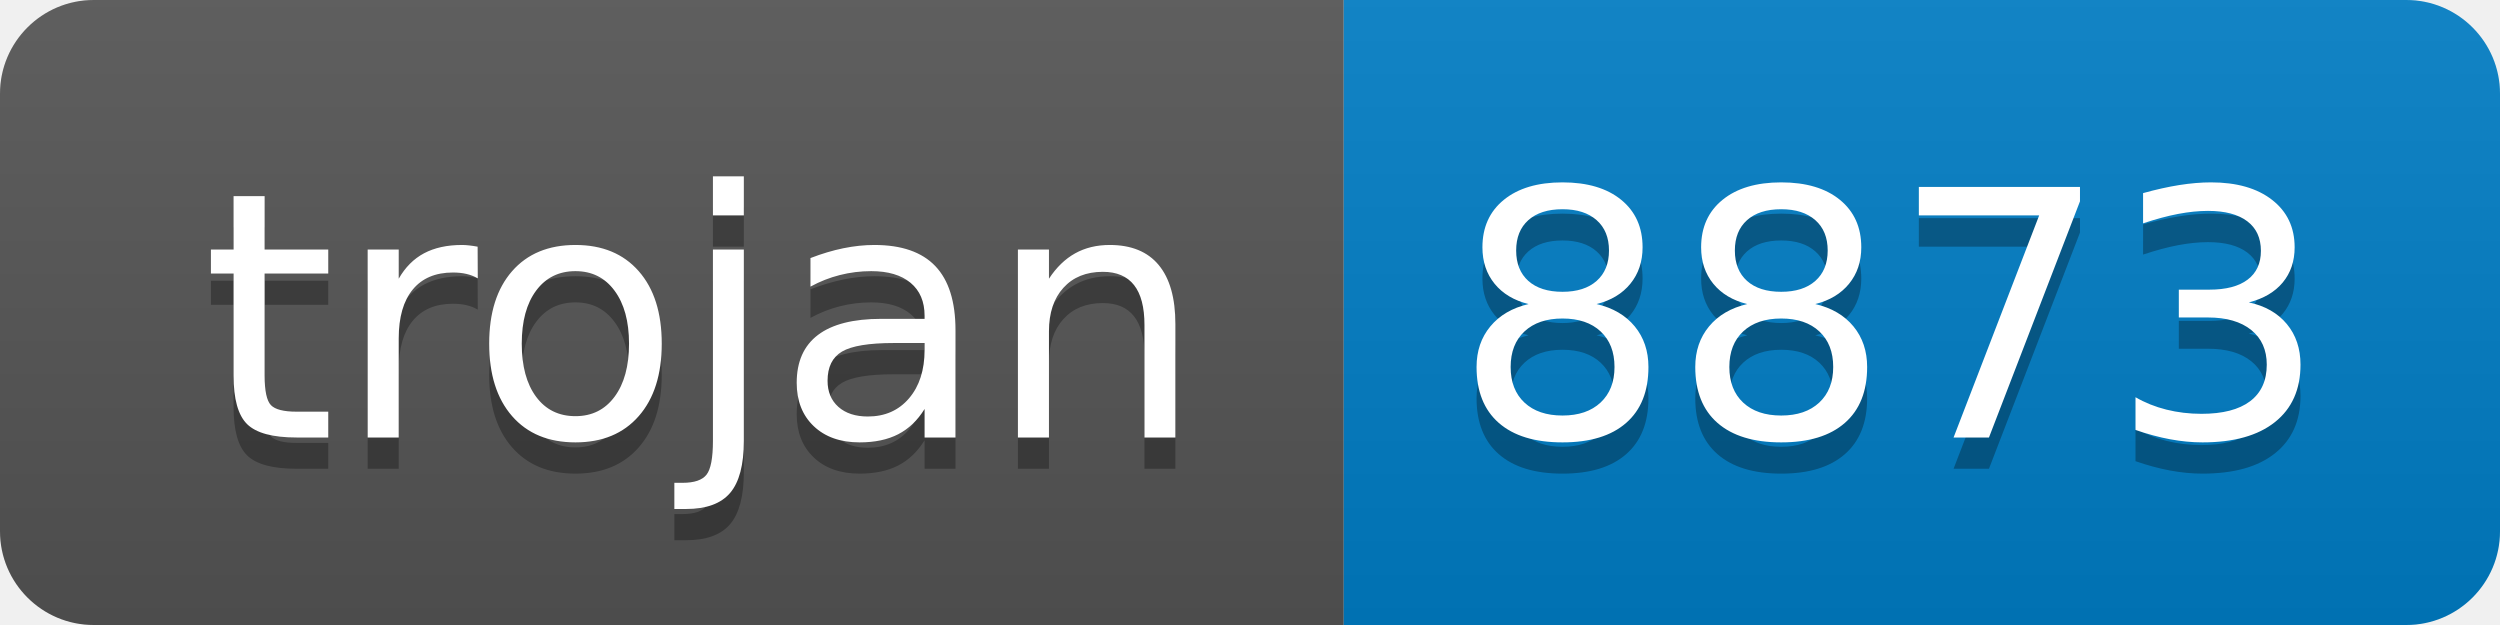
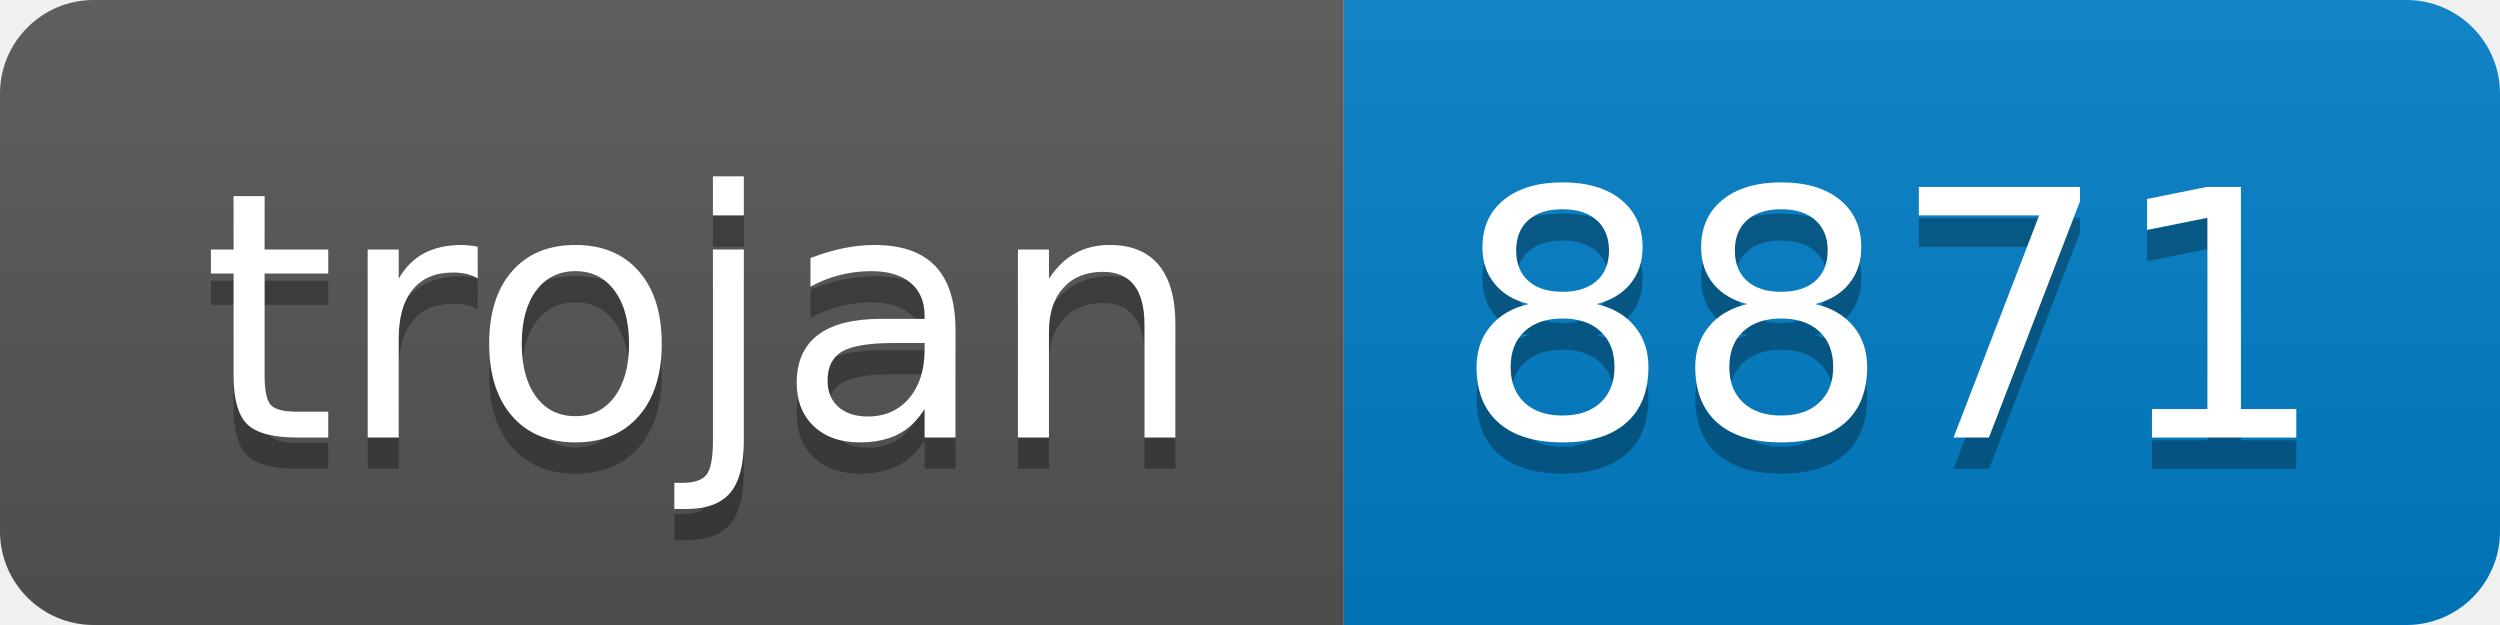
- <svg xmlns="http://www.w3.org/2000/svg" width="80" height="20" role="img" aria-label="trojan: 8873">
+ <svg xmlns="http://www.w3.org/2000/svg" width="80" height="20" role="img" aria-label="trojan: 8871">
  <linearGradient id="s" x2="0" y2="100%">
    <stop offset="0" stop-color="#bbb" stop-opacity=".1" />
    <stop offset="1" stop-opacity=".1" />
  </linearGradient>
  <clipPath id="r">
    <rect width="80" height="20" rx="3" fill="#fff" />
  </clipPath>
  <g clip-path="url(#r)">
    <rect width="43" height="20" fill="#555" />
    <rect x="43" width="37" height="20" fill="#007ec6" />
    <rect width="80" height="20" fill="url(#s)" />
  </g>
  <g fill="#fff" text-anchor="middle" font-family="Verdana,Geneva,DejaVu Sans,sans-serif" text-rendering="geometricPrecision" font-size="110">
    <text aria-hidden="true" x="225" y="150" fill="#010101" fill-opacity=".3" transform="scale(.1)" textLength="330">trojan</text>
    <text x="225" y="140" transform="scale(.1)" fill="#fff" textLength="330">trojan</text>
-     <text aria-hidden="true" x="605" y="150" fill="#010101" fill-opacity=".3" transform="scale(.1)" textLength="270">8873</text>
-     <text x="605" y="140" transform="scale(.1)" fill="#fff" textLength="270">8873</text>
+     <text aria-hidden="true" x="605" y="150" fill="#010101" fill-opacity=".3" transform="scale(.1)" textLength="270">8871</text>
+     <text x="605" y="140" transform="scale(.1)" fill="#fff" textLength="270">8871</text>
  </g>
</svg>
